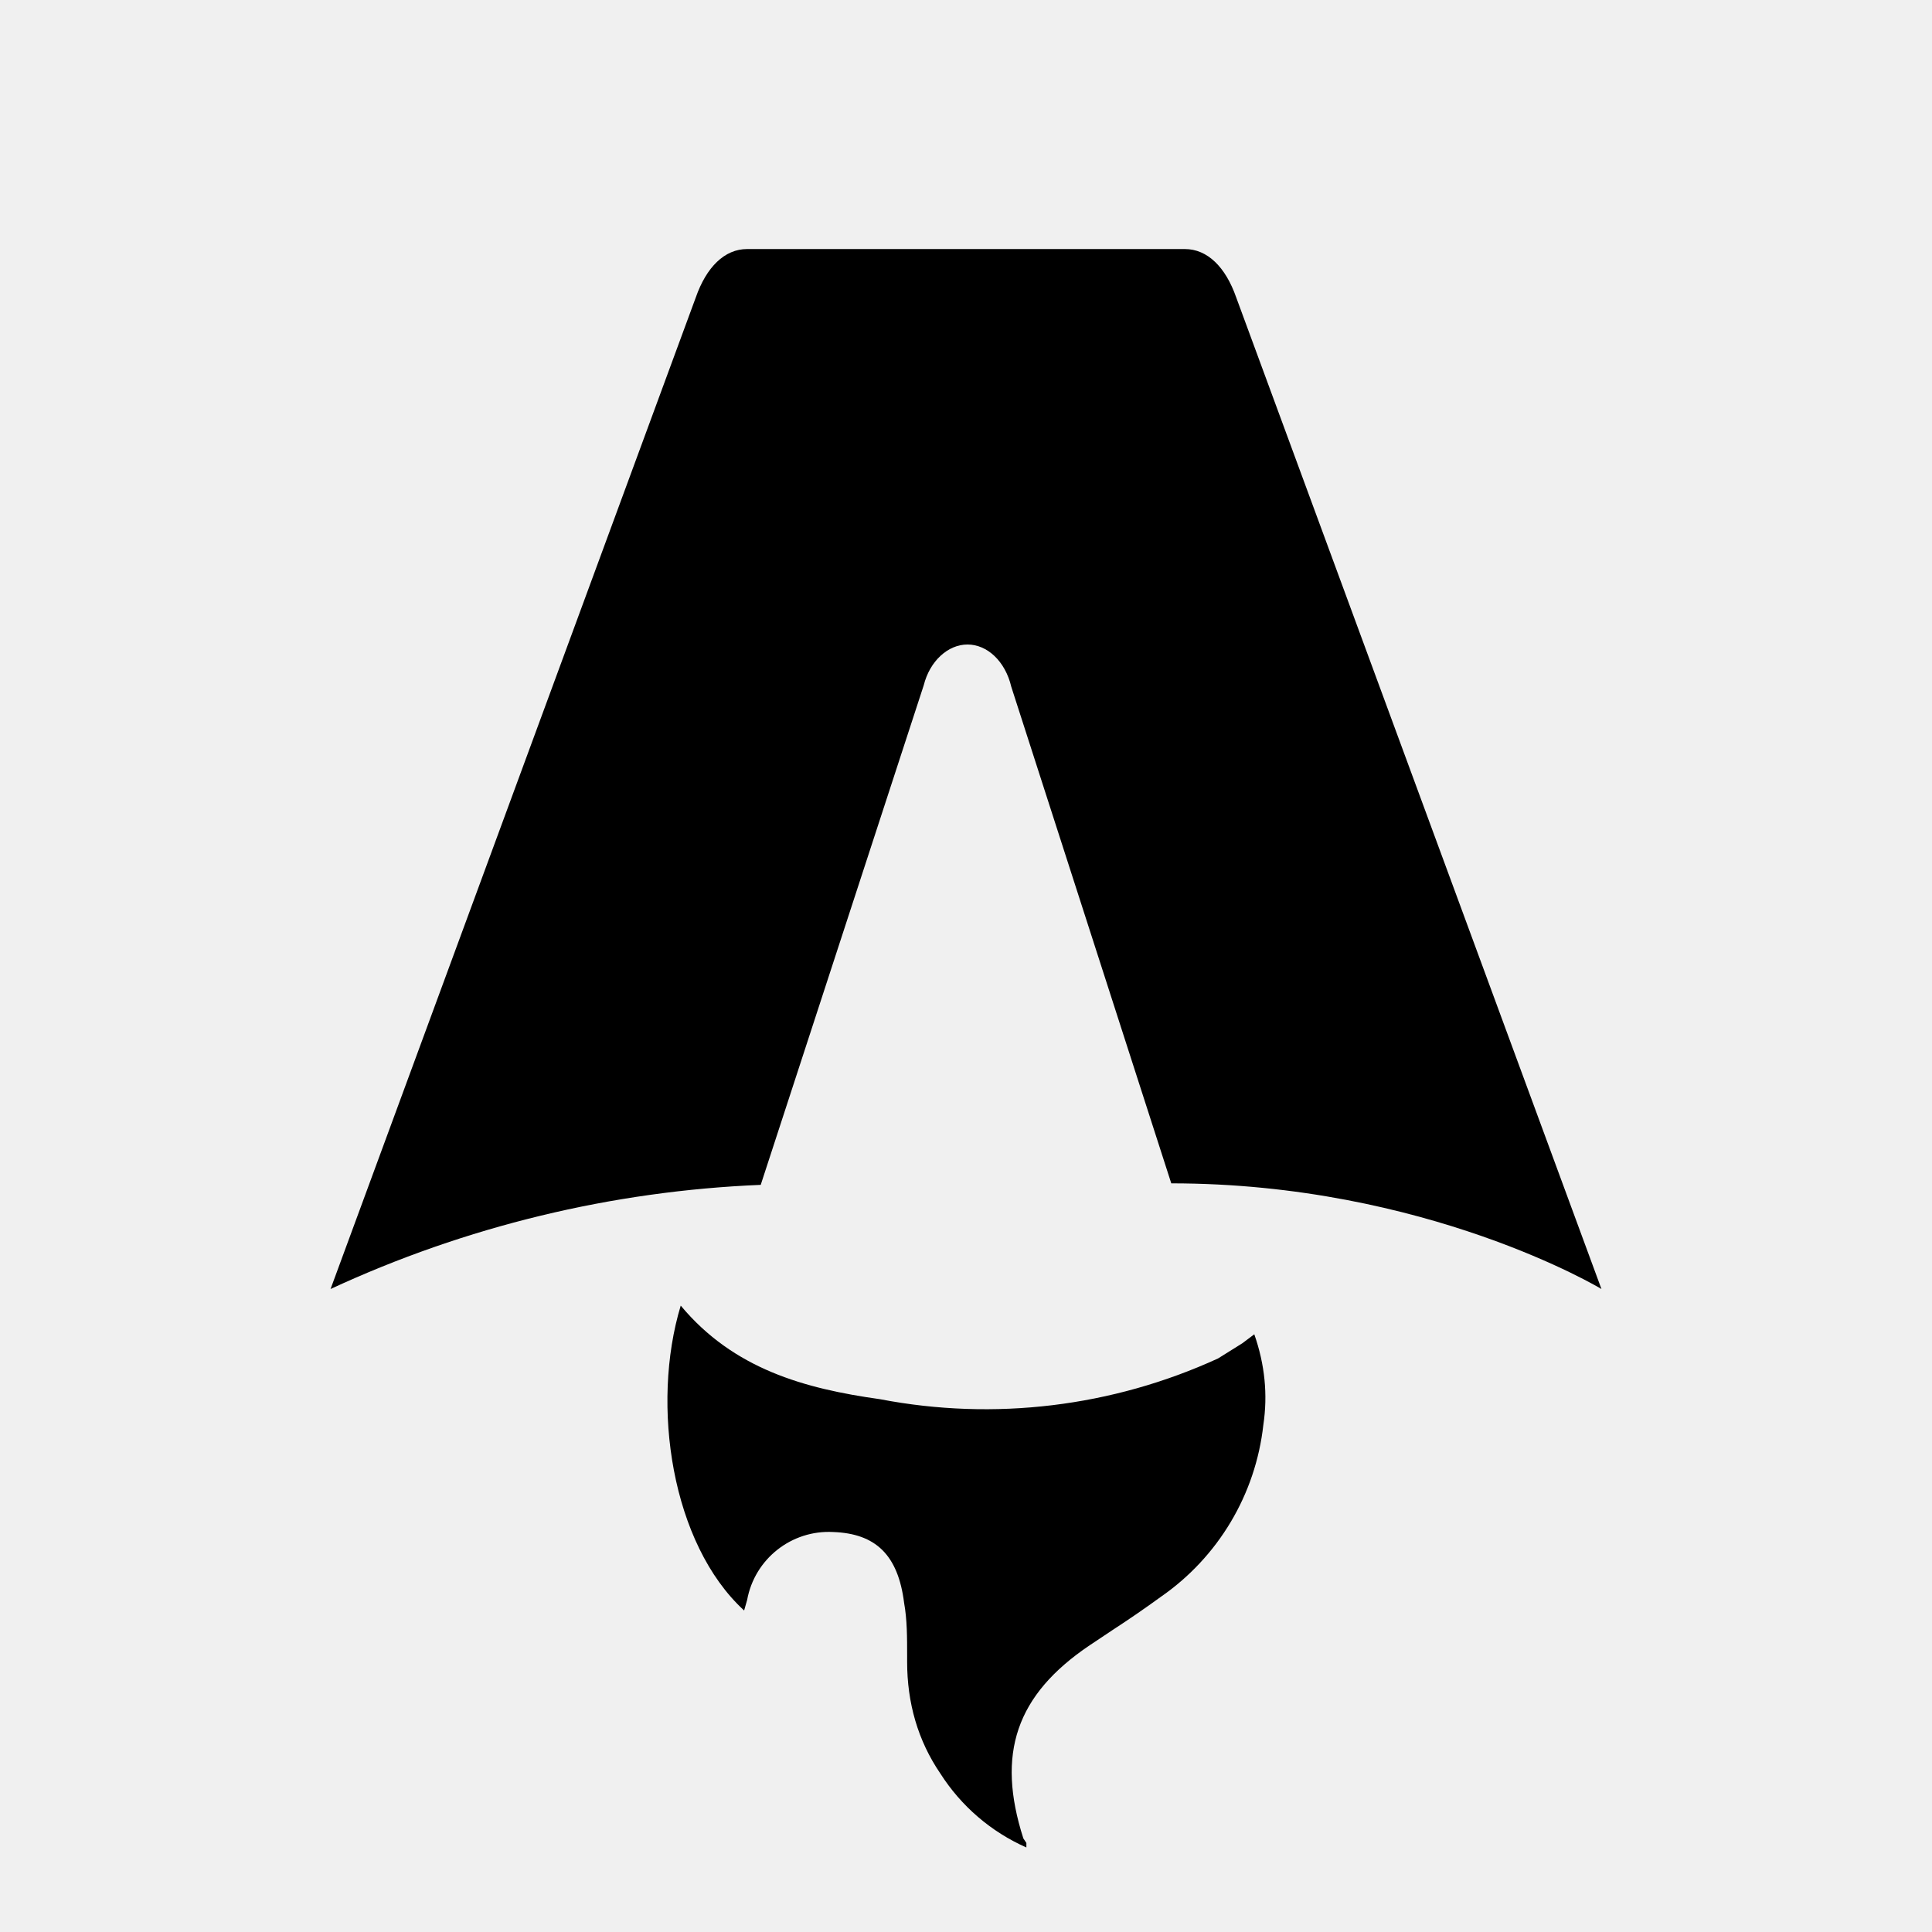
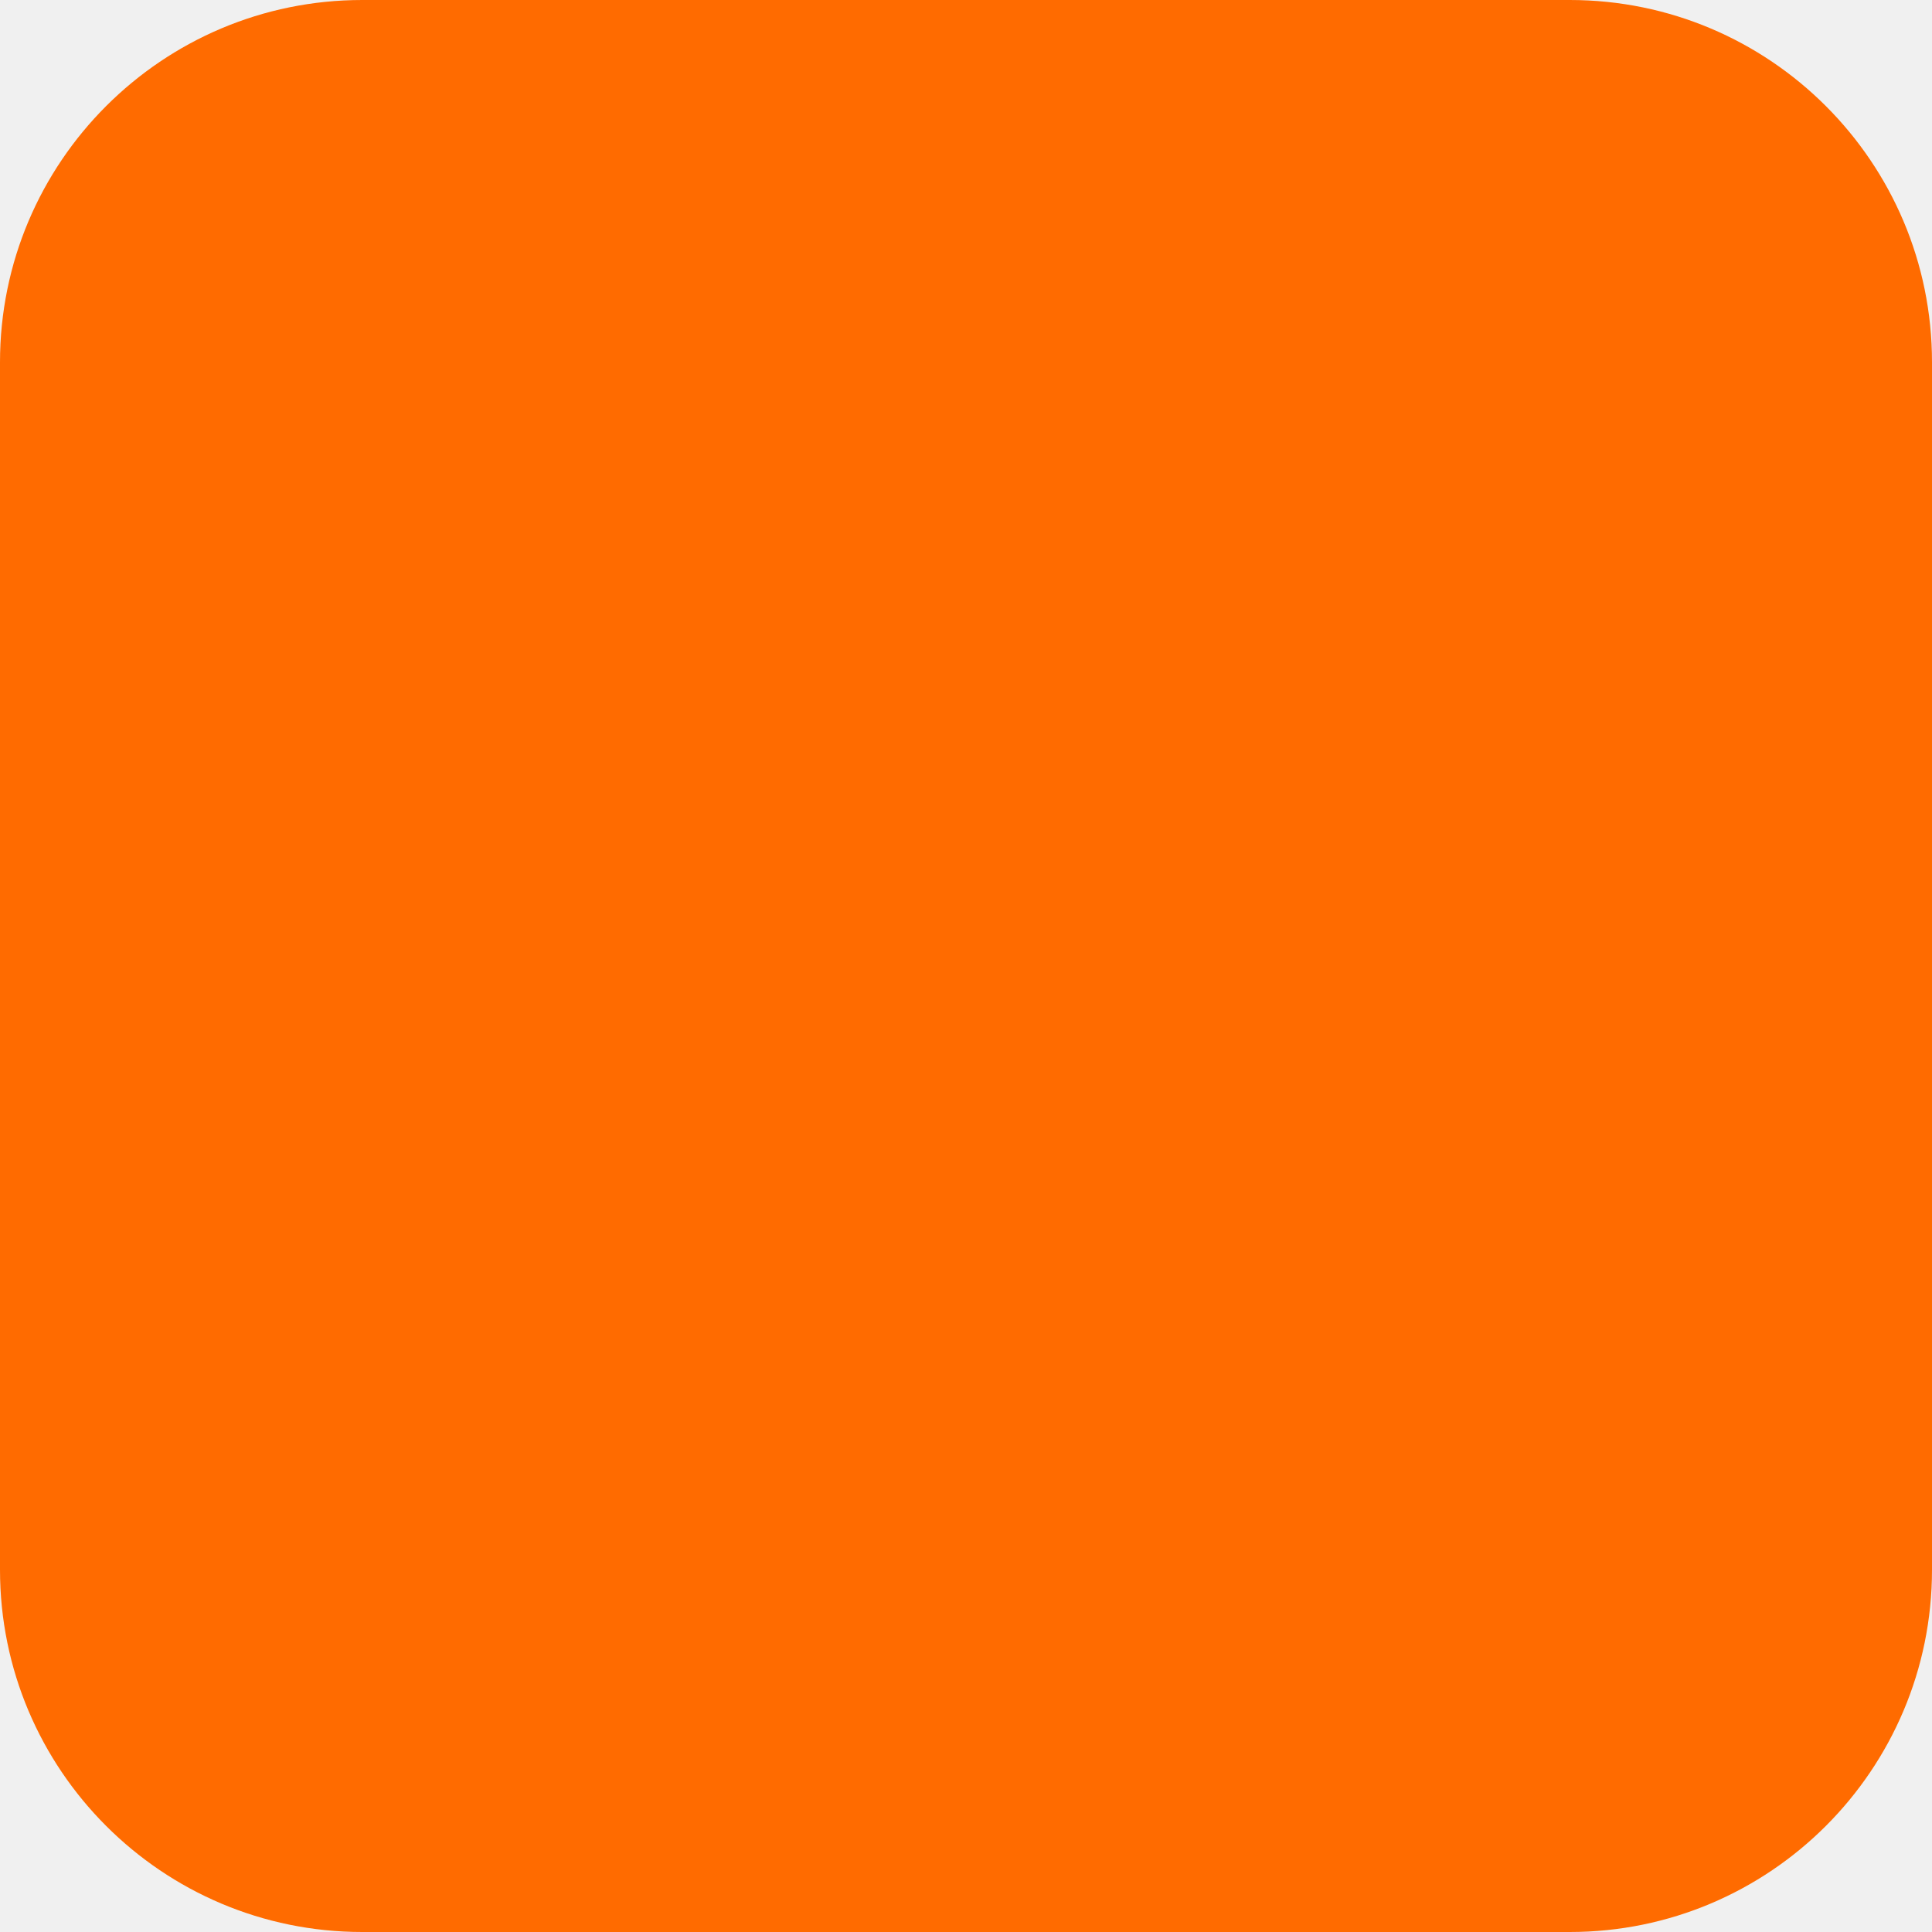
- <svg xmlns="http://www.w3.org/2000/svg" fill="none" viewBox="0 0 128 128">
-   <path d="M50.4 78.5a75.1 75.1 0 0 0-28.5 6.9l24.2-65.7c.7-2 1.9-3.2 3.4-3.2h29c1.5 0 2.7 1.2 3.4 3.2l24.2 65.7s-11.6-7-28.5-7L67 45.5c-.4-1.7-1.6-2.8-2.9-2.8-1.3 0-2.5 1.1-2.9 2.7L50.4 78.5Zm-1.1 28.2Zm-4.2-20.2c-2 6.6-.6 15.8 4.2 20.2a17.5 17.5 0 0 1 .2-.7 5.5 5.5 0 0 1 5.7-4.5c2.8.1 4.3 1.5 4.7 4.7.2 1.1.2 2.3.2 3.5v.4c0 2.7.7 5.2 2.2 7.4a13 13 0 0 0 5.7 4.9v-.3l-.2-.3c-1.8-5.6-.5-9.5 4.4-12.8l1.5-1a73 73 0 0 0 3.2-2.2 16 16 0 0 0 6.8-11.4c.3-2 .1-4-.6-6l-.8.6-1.6 1a37 37 0 0 1-22.4 2.7c-5-.7-9.7-2-13.2-6.2Z" />
-   <style>
-         path { fill: #000; }
-         @media (prefers-color-scheme: dark) {
-             path { fill: #FFF; }
-         }
-     </style>
+ <svg xmlns="http://www.w3.org/2000/svg" viewBox="0 0 128 128">
+   <rect width="128" height="128" rx="24" ry="24" fill="#ff6b00" />
</svg>
